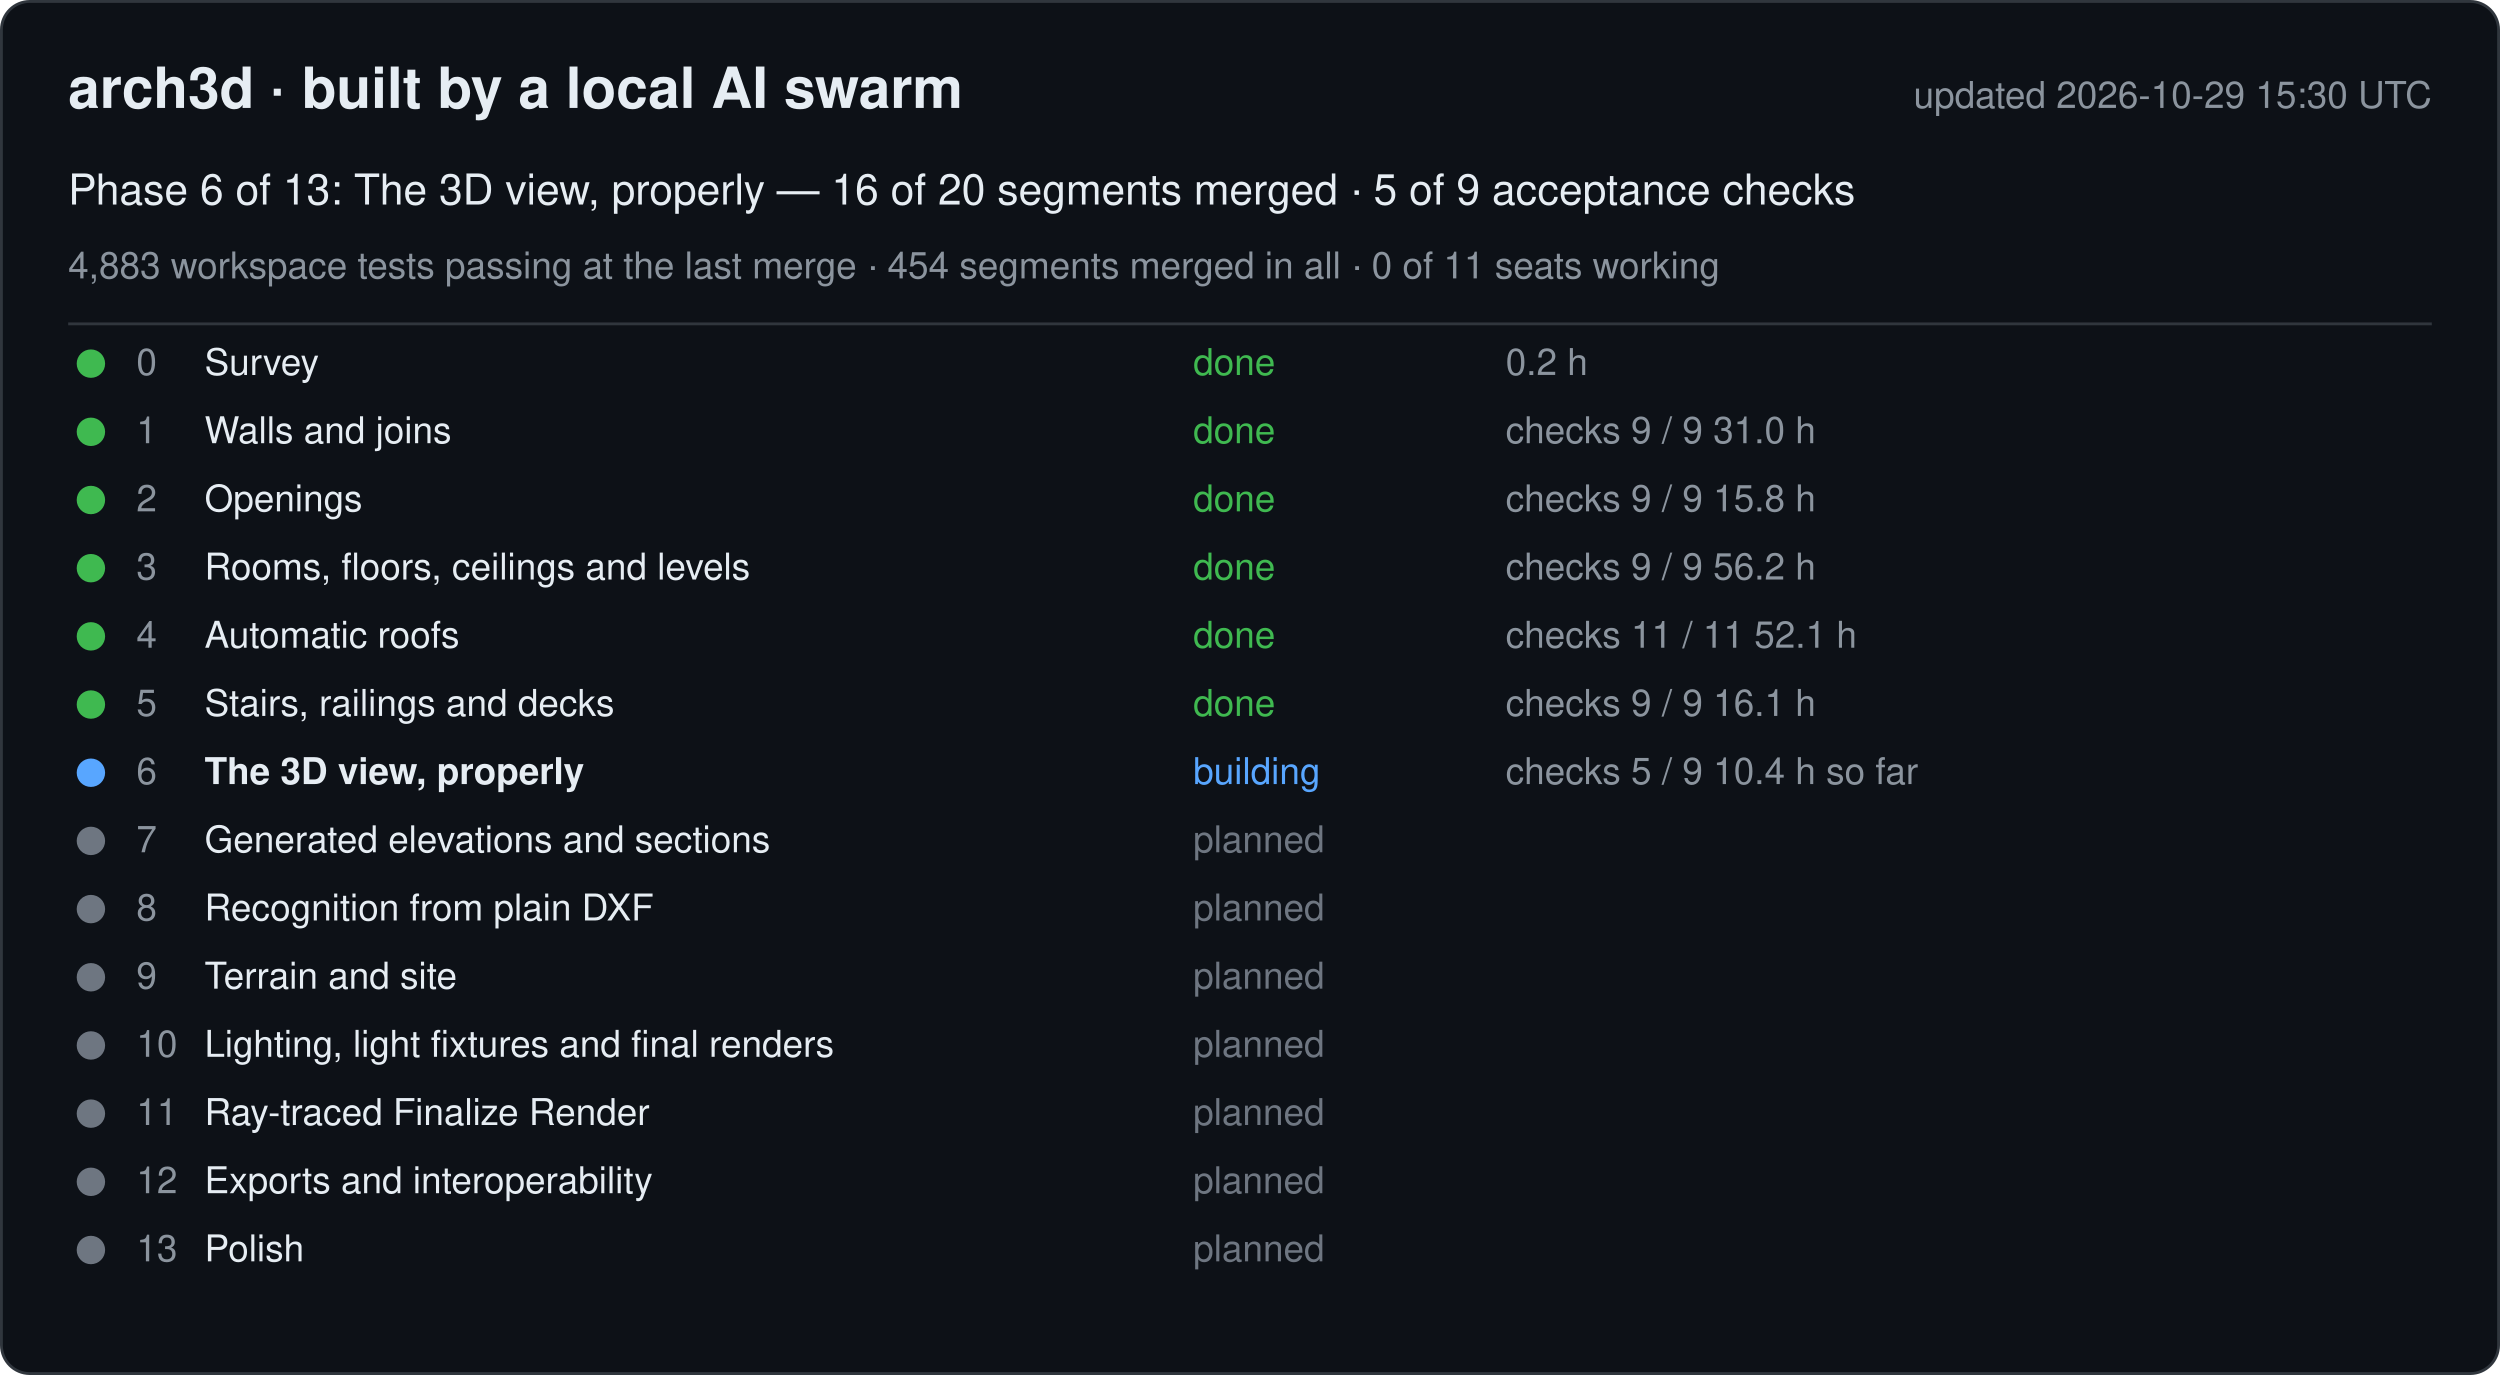
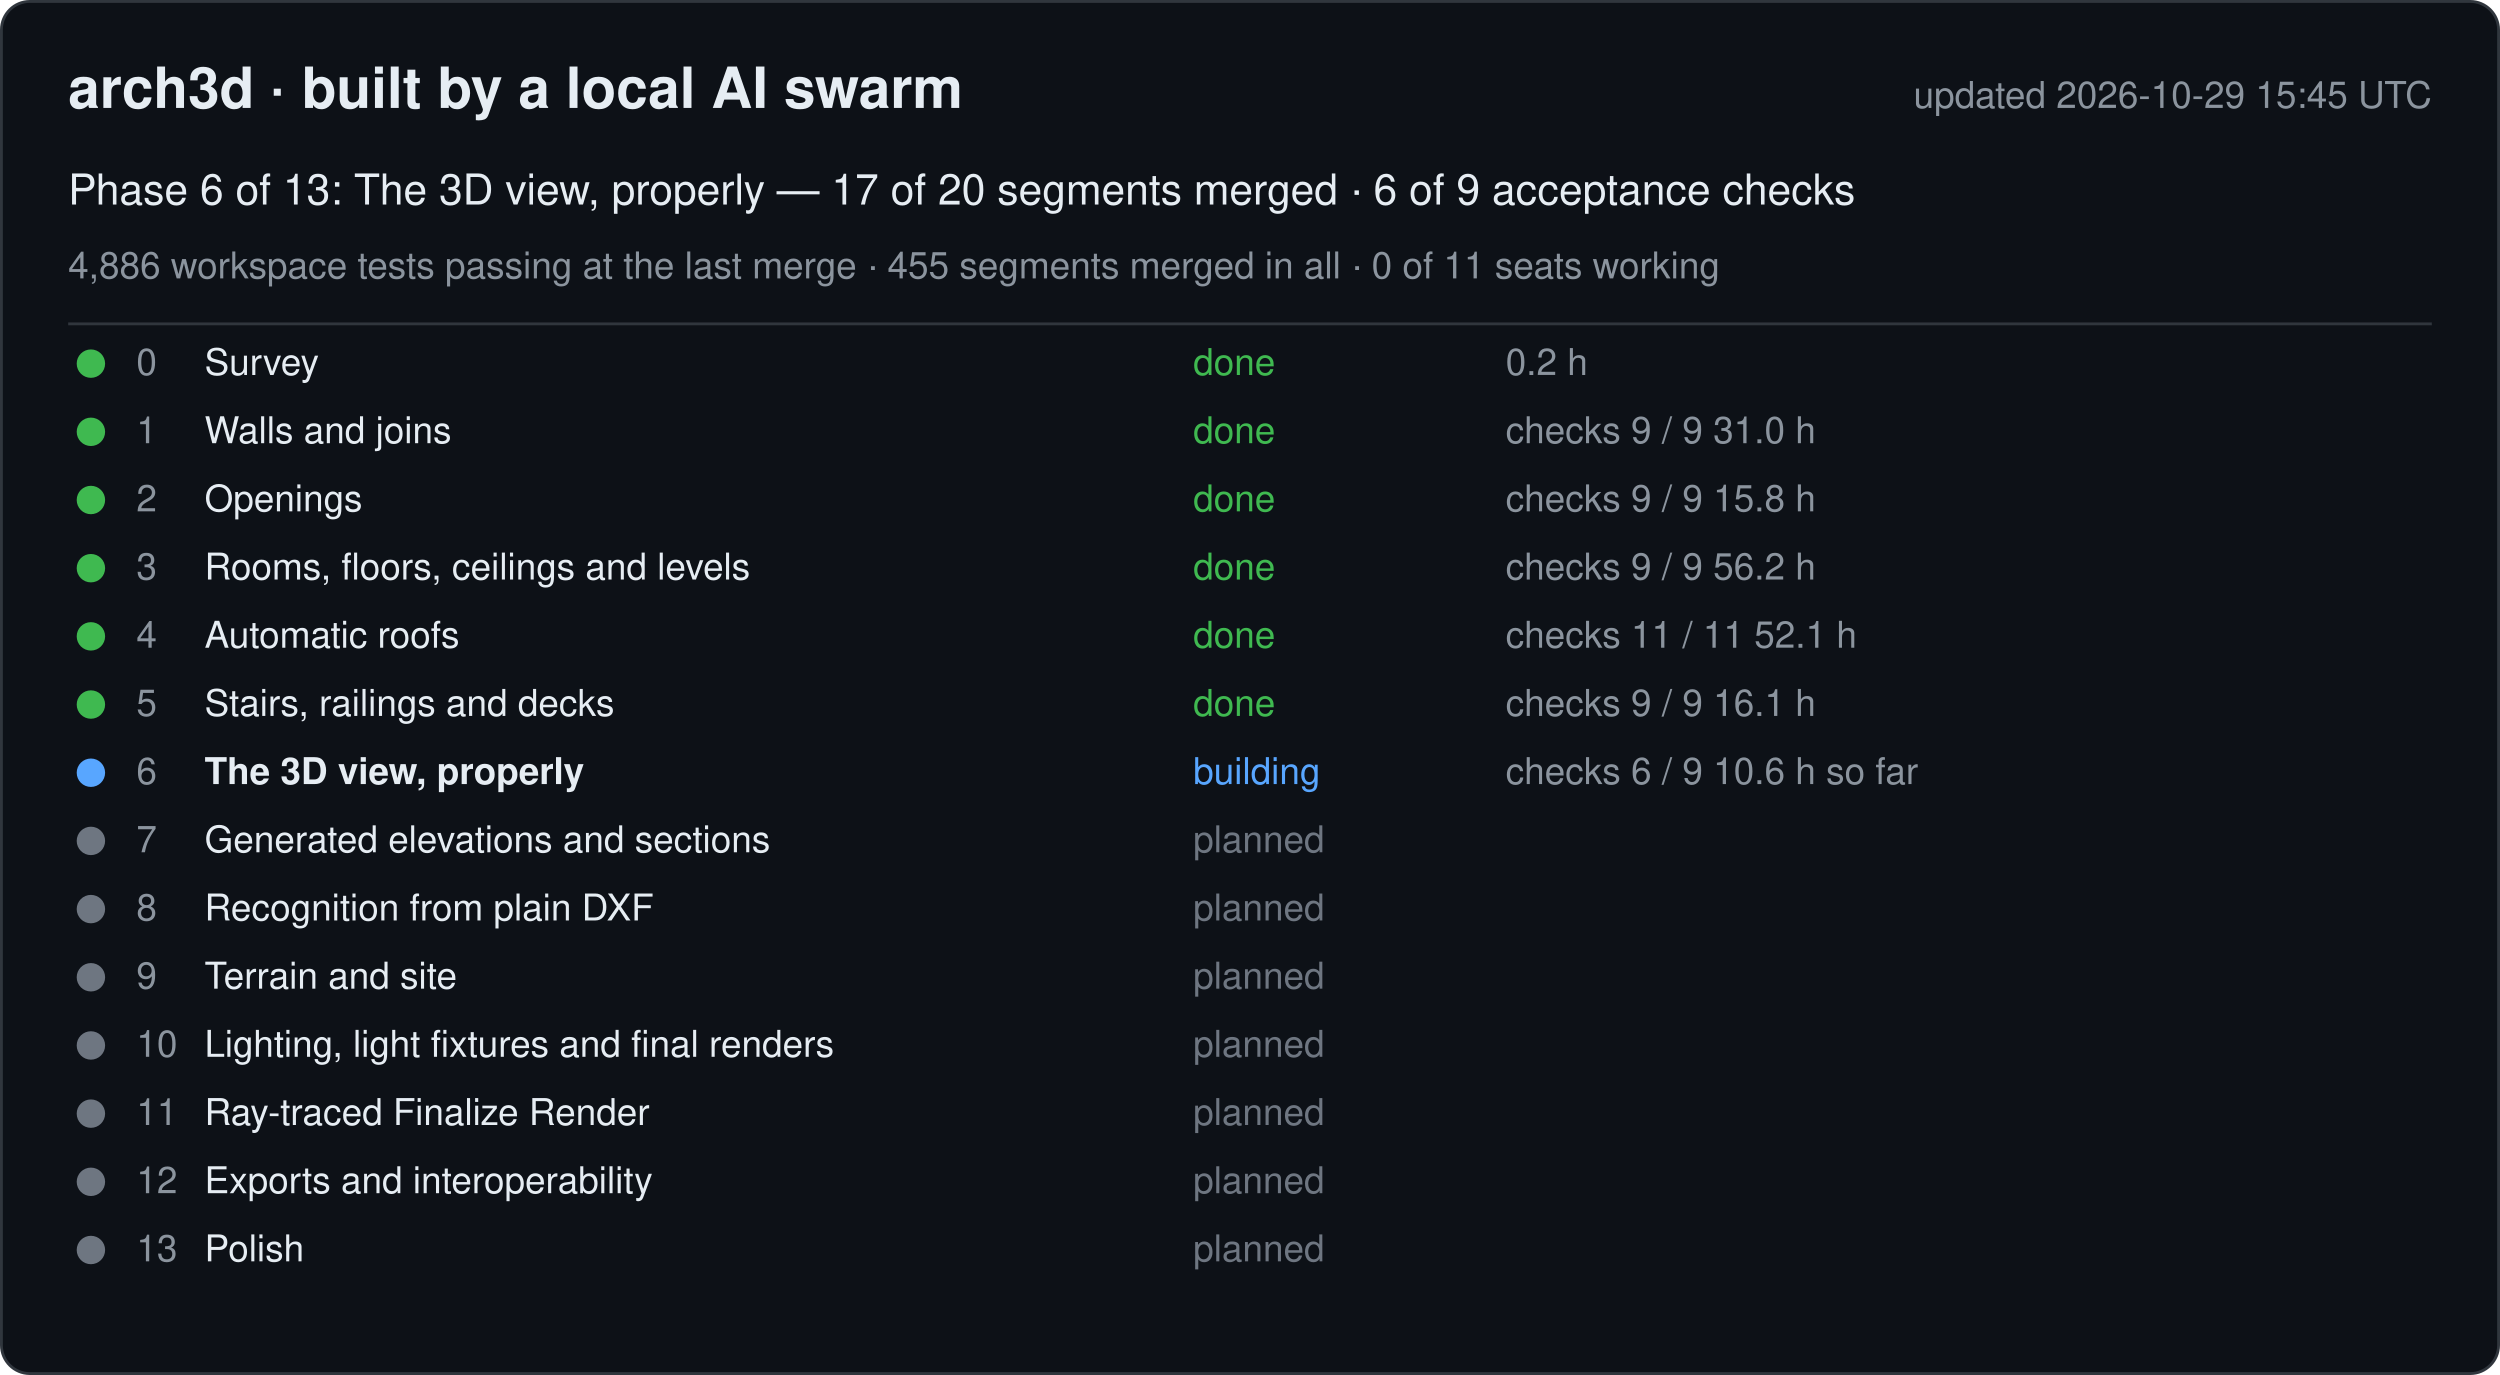
<svg xmlns="http://www.w3.org/2000/svg" width="880" height="484" viewBox="0 0 880 484" font-family="-apple-system, Segoe UI, Helvetica, Arial, sans-serif">
  <rect x="0.5" y="0.5" width="879" height="483" rx="10" fill="#0d1117" stroke="#30363d" />
  <text x="24" y="38" font-size="20" font-weight="600" fill="#e6edf3">arch3d · built by a local AI swarm</text>
-   <text x="856" y="38" font-size="13" fill="#8b949e" text-anchor="end">updated 2026-10-29 15:30 UTC</text>
-   <text x="24" y="72" font-size="15" fill="#e6edf3">Phase 6 of 13: The 3D view, properly — 16 of 20 segments merged · 5 of 9 acceptance checks</text>
-   <text x="24" y="98" font-size="13" fill="#8b949e">4,883 workspace tests passing at the last merge · 454 segments merged in all · 0 of 11 seats working</text>
+   <text x="856" y="38" font-size="13" fill="#8b949e" text-anchor="end">updated 2026-10-29 15:45 UTC</text>
+   <text x="24" y="72" font-size="15" fill="#e6edf3">Phase 6 of 13: The 3D view, properly — 17 of 20 segments merged · 6 of 9 acceptance checks</text>
+   <text x="24" y="98" font-size="13" fill="#8b949e">4,886 workspace tests passing at the last merge · 455 segments merged in all · 0 of 11 seats working</text>
  <line x1="24" y1="114" x2="856" y2="114" stroke="#30363d" />
  <g data-phase="0">
    <circle cx="32" cy="128" r="5" fill="#3fb950" />
    <text x="48" y="132" font-size="13" fill="#8b949e">0</text>
    <text x="72" y="132" font-size="13" fill="#e6edf3">Survey</text>
    <text x="420" y="132" font-size="13" fill="#3fb950">done</text>
    <text x="530" y="132" font-size="13" fill="#8b949e">0.2 h</text>
  </g>
  <g data-phase="1">
    <circle cx="32" cy="152" r="5" fill="#3fb950" />
    <text x="48" y="156" font-size="13" fill="#8b949e">1</text>
    <text x="72" y="156" font-size="13" fill="#e6edf3">Walls and joins</text>
    <text x="420" y="156" font-size="13" fill="#3fb950">done</text>
    <text x="530" y="156" font-size="13" fill="#8b949e">checks 9 / 9   31.0 h</text>
  </g>
  <g data-phase="2">
    <circle cx="32" cy="176" r="5" fill="#3fb950" />
    <text x="48" y="180" font-size="13" fill="#8b949e">2</text>
    <text x="72" y="180" font-size="13" fill="#e6edf3">Openings</text>
    <text x="420" y="180" font-size="13" fill="#3fb950">done</text>
    <text x="530" y="180" font-size="13" fill="#8b949e">checks 9 / 9   15.8 h</text>
  </g>
  <g data-phase="3">
    <circle cx="32" cy="200" r="5" fill="#3fb950" />
    <text x="48" y="204" font-size="13" fill="#8b949e">3</text>
    <text x="72" y="204" font-size="13" fill="#e6edf3">Rooms, floors, ceilings and levels</text>
    <text x="420" y="204" font-size="13" fill="#3fb950">done</text>
    <text x="530" y="204" font-size="13" fill="#8b949e">checks 9 / 9   56.2 h</text>
  </g>
  <g data-phase="4">
    <circle cx="32" cy="224" r="5" fill="#3fb950" />
    <text x="48" y="228" font-size="13" fill="#8b949e">4</text>
    <text x="72" y="228" font-size="13" fill="#e6edf3">Automatic roofs</text>
    <text x="420" y="228" font-size="13" fill="#3fb950">done</text>
    <text x="530" y="228" font-size="13" fill="#8b949e">checks 11 / 11   52.1 h</text>
  </g>
  <g data-phase="5">
    <circle cx="32" cy="248" r="5" fill="#3fb950" />
    <text x="48" y="252" font-size="13" fill="#8b949e">5</text>
    <text x="72" y="252" font-size="13" fill="#e6edf3">Stairs, railings and decks</text>
    <text x="420" y="252" font-size="13" fill="#3fb950">done</text>
    <text x="530" y="252" font-size="13" fill="#8b949e">checks 9 / 9   16.1 h</text>
  </g>
  <g data-phase="6">
    <circle cx="32" cy="272" r="5" fill="#58a6ff" />
    <text x="48" y="276" font-size="13" fill="#8b949e">6</text>
    <text x="72" y="276" font-size="13" fill="#e6edf3" font-weight="600">The 3D view, properly</text>
    <text x="420" y="276" font-size="13" fill="#58a6ff">building</text>
-     <text x="530" y="276" font-size="13" fill="#8b949e">checks 5 / 9   10.4 h so far</text>
+     <text x="530" y="276" font-size="13" fill="#8b949e">checks 6 / 9   10.6 h so far</text>
  </g>
  <g data-phase="7">
    <circle cx="32" cy="296" r="5" fill="#6e7681" />
    <text x="48" y="300" font-size="13" fill="#8b949e">7</text>
    <text x="72" y="300" font-size="13" fill="#e6edf3">Generated elevations and sections</text>
    <text x="420" y="300" font-size="13" fill="#6e7681">planned</text>
    <text x="530" y="300" font-size="13" fill="#8b949e" />
  </g>
  <g data-phase="8">
    <circle cx="32" cy="320" r="5" fill="#6e7681" />
    <text x="48" y="324" font-size="13" fill="#8b949e">8</text>
    <text x="72" y="324" font-size="13" fill="#e6edf3">Recognition from plain DXF</text>
    <text x="420" y="324" font-size="13" fill="#6e7681">planned</text>
    <text x="530" y="324" font-size="13" fill="#8b949e" />
  </g>
  <g data-phase="9">
    <circle cx="32" cy="344" r="5" fill="#6e7681" />
    <text x="48" y="348" font-size="13" fill="#8b949e">9</text>
    <text x="72" y="348" font-size="13" fill="#e6edf3">Terrain and site</text>
    <text x="420" y="348" font-size="13" fill="#6e7681">planned</text>
    <text x="530" y="348" font-size="13" fill="#8b949e" />
  </g>
  <g data-phase="10">
    <circle cx="32" cy="368" r="5" fill="#6e7681" />
    <text x="48" y="372" font-size="13" fill="#8b949e">10</text>
    <text x="72" y="372" font-size="13" fill="#e6edf3">Lighting, light fixtures and final renders</text>
    <text x="420" y="372" font-size="13" fill="#6e7681">planned</text>
    <text x="530" y="372" font-size="13" fill="#8b949e" />
  </g>
  <g data-phase="11">
    <circle cx="32" cy="392" r="5" fill="#6e7681" />
    <text x="48" y="396" font-size="13" fill="#8b949e">11</text>
    <text x="72" y="396" font-size="13" fill="#e6edf3">Ray-traced Finalize Render</text>
    <text x="420" y="396" font-size="13" fill="#6e7681">planned</text>
    <text x="530" y="396" font-size="13" fill="#8b949e" />
  </g>
  <g data-phase="12">
    <circle cx="32" cy="416" r="5" fill="#6e7681" />
    <text x="48" y="420" font-size="13" fill="#8b949e">12</text>
    <text x="72" y="420" font-size="13" fill="#e6edf3">Exports and interoperability</text>
    <text x="420" y="420" font-size="13" fill="#6e7681">planned</text>
    <text x="530" y="420" font-size="13" fill="#8b949e" />
  </g>
  <g data-phase="13">
    <circle cx="32" cy="440" r="5" fill="#6e7681" />
    <text x="48" y="444" font-size="13" fill="#8b949e">13</text>
    <text x="72" y="444" font-size="13" fill="#e6edf3">Polish</text>
    <text x="420" y="444" font-size="13" fill="#6e7681">planned</text>
    <text x="530" y="444" font-size="13" fill="#8b949e" />
  </g>
</svg>
